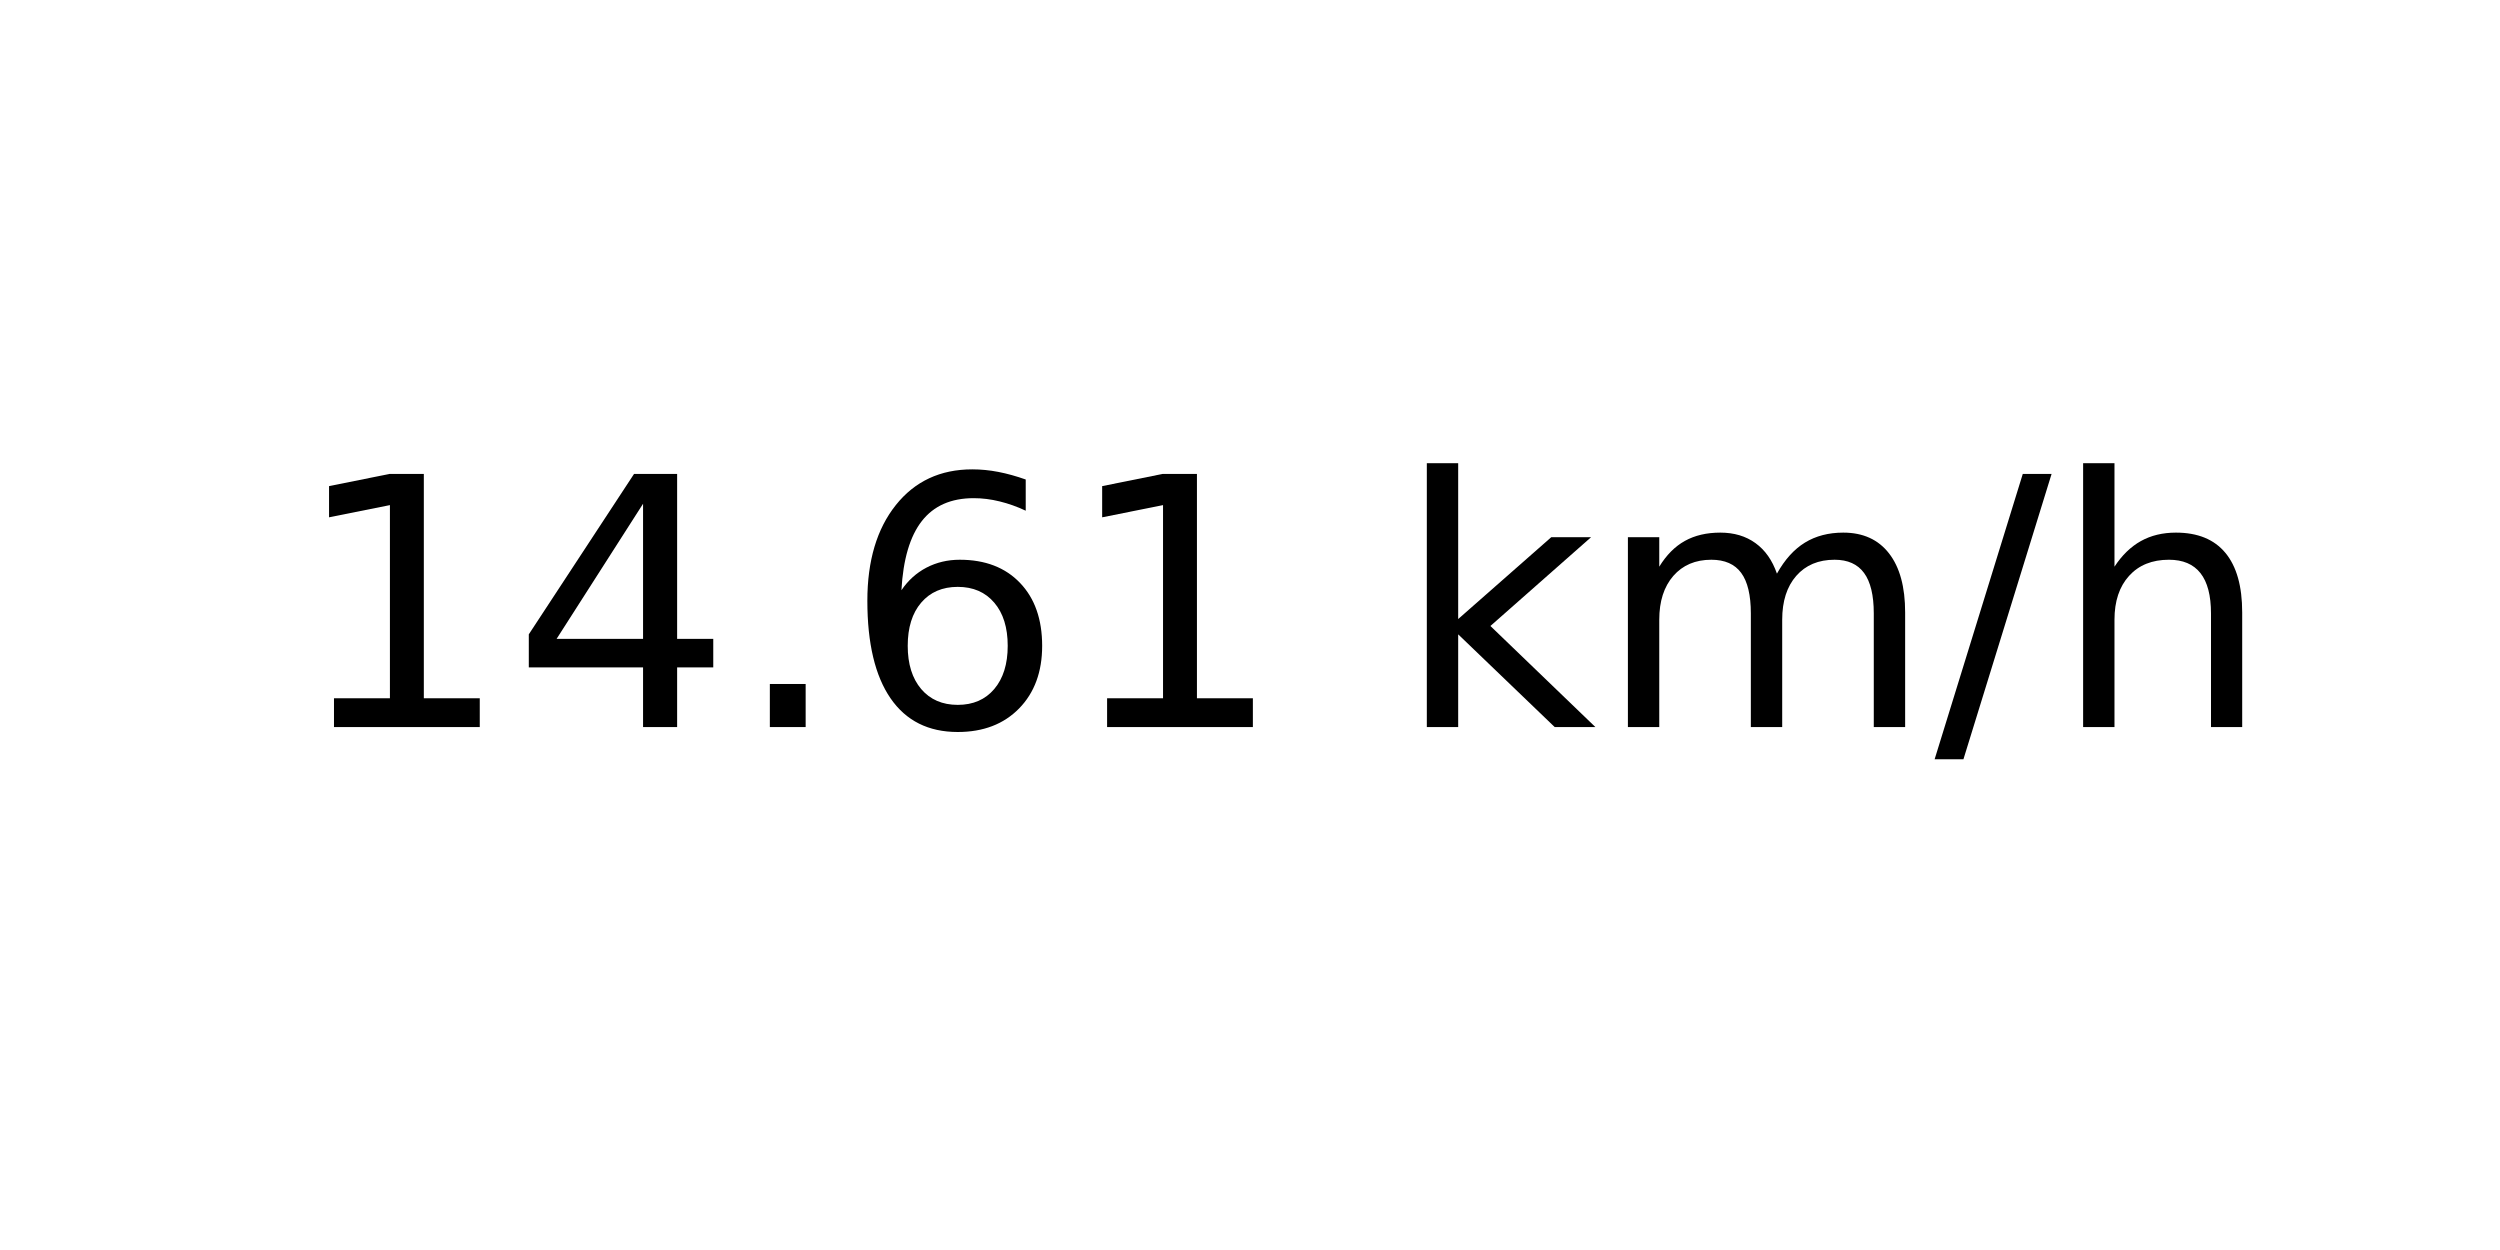
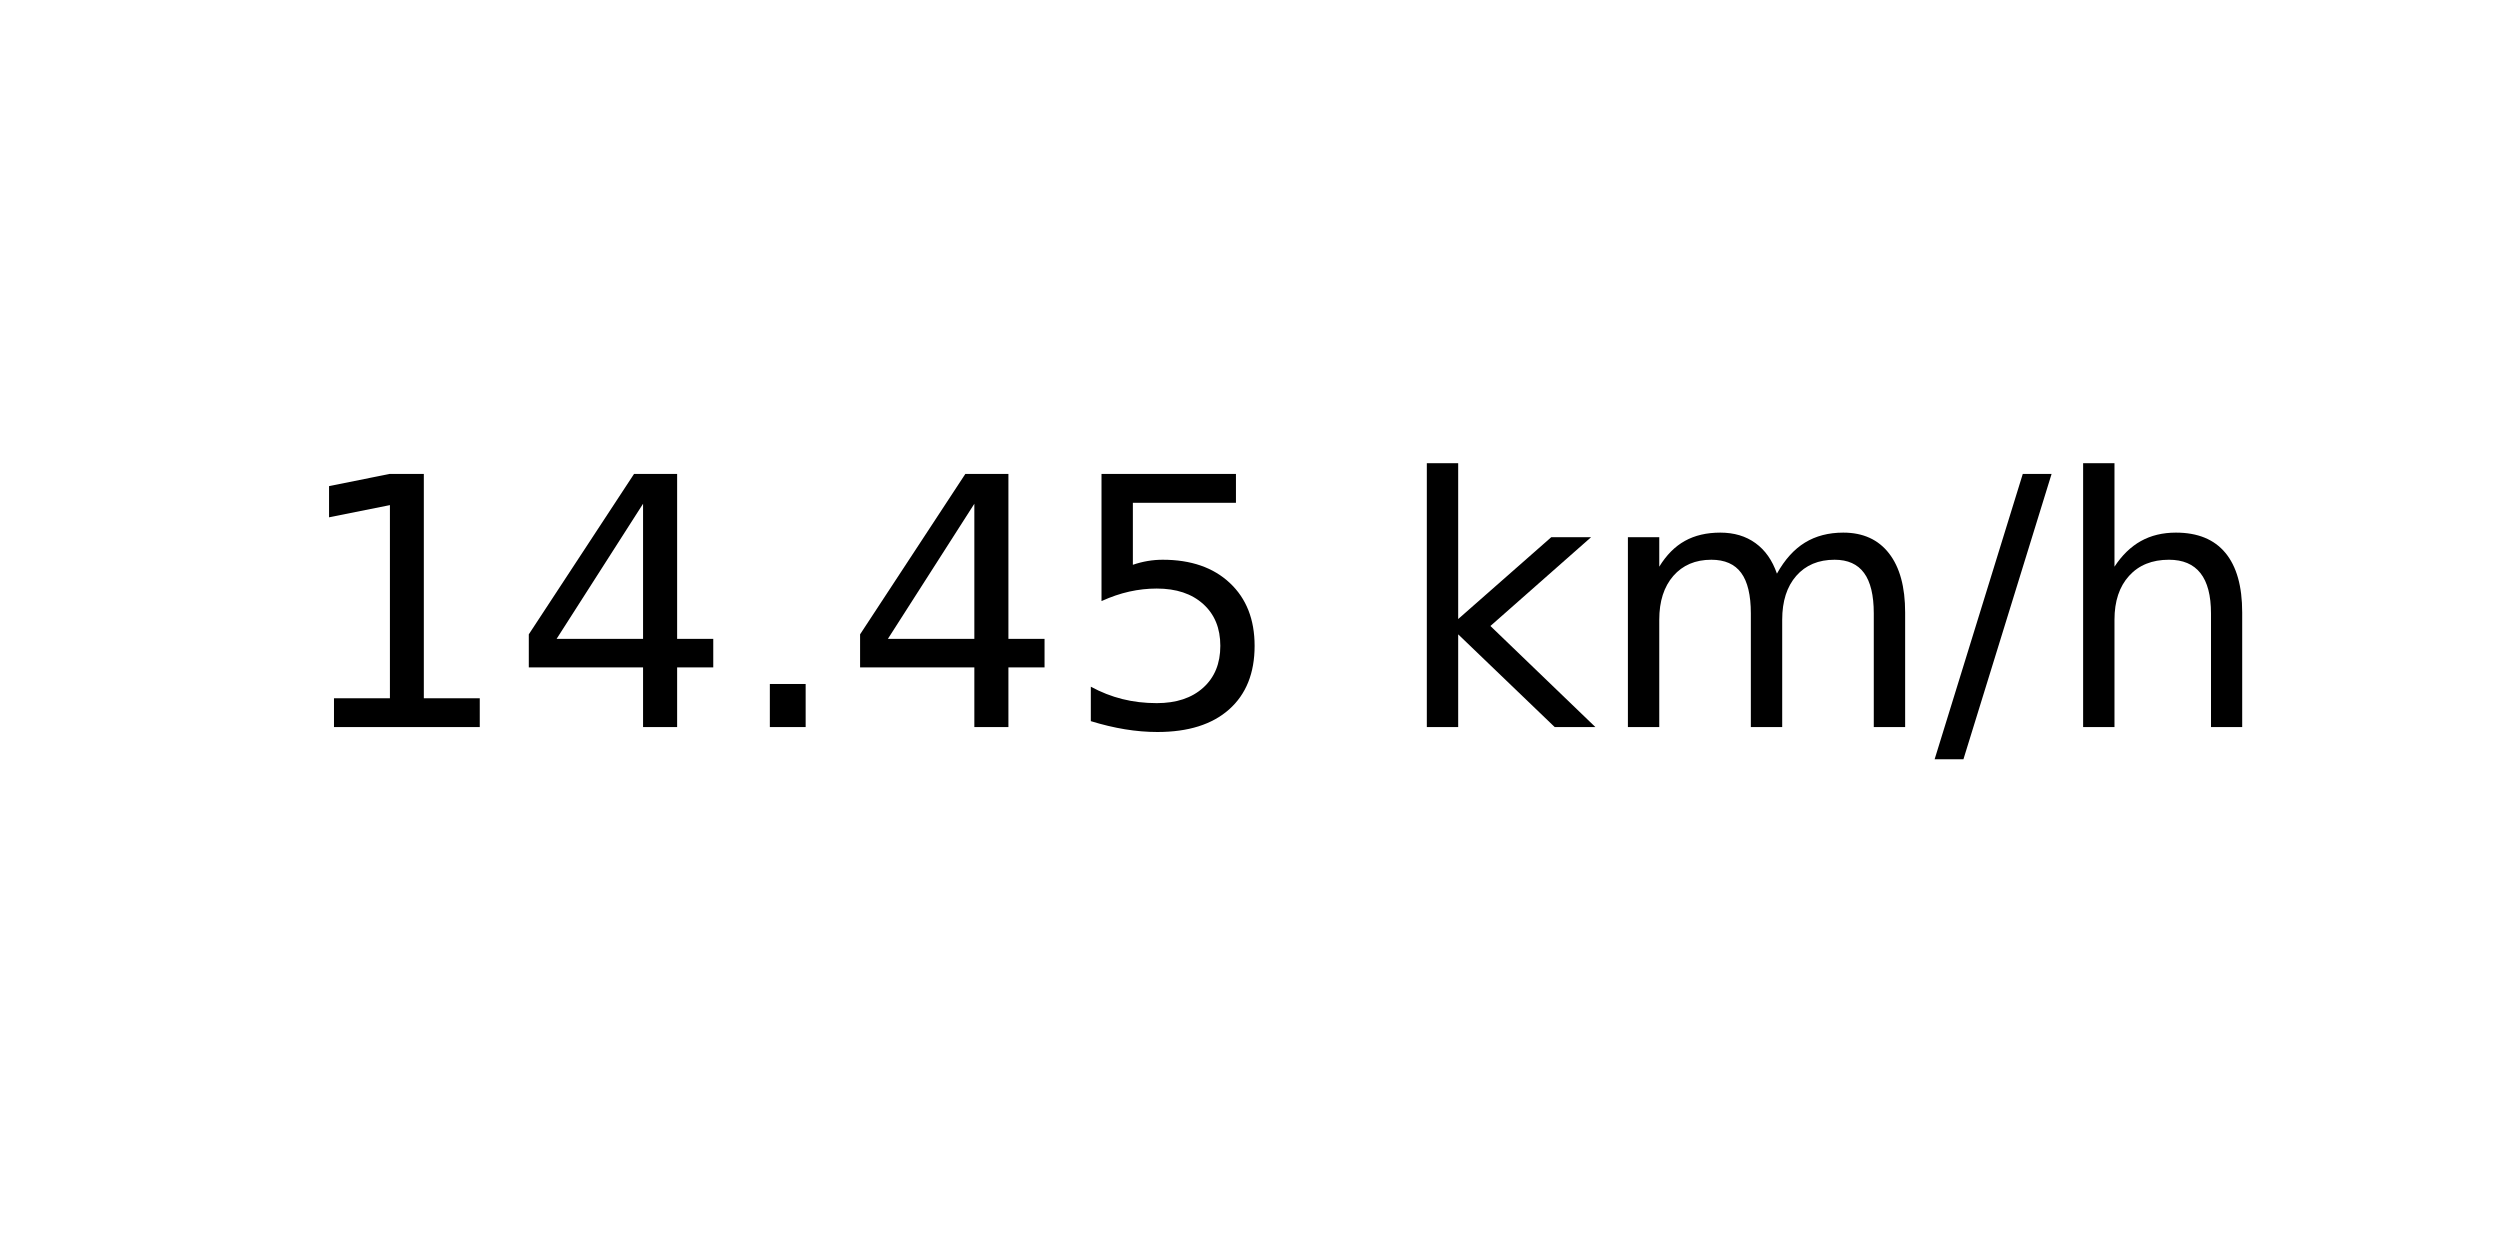
<svg xmlns="http://www.w3.org/2000/svg" xmlns:xlink="http://www.w3.org/1999/xlink" width="72pt" height="36pt" viewBox="0 0 72 36" version="1.1">
  <defs>
    <style type="text/css">*{stroke-linejoin: round; stroke-linecap: butt}</style>
  </defs>
  <g id="figure_1">
    <g id="axes_1">
      <g id="text_1">
        <g transform="translate(8.378125 20.93937) scale(0.1 -0.1)">
          <defs>
            <path id="DejaVuSans-31" d="M 794 531  L 1825 531  L 1825 4091  L 703 3866  L 703 4441  L 1819 4666  L 2450 4666  L 2450 531  L 3481 531  L 3481 0  L 794 0  L 794 531  z " transform="scale(0.015625)" />
            <path id="DejaVuSans-34" d="M 2419 4116  L 825 1625  L 2419 1625  L 2419 4116  z M 2253 4666  L 3047 4666  L 3047 1625  L 3713 1625  L 3713 1100  L 3047 1100  L 3047 0  L 2419 0  L 2419 1100  L 313 1100  L 313 1709  L 2253 4666  z " transform="scale(0.015625)" />
            <path id="DejaVuSans-2e" d="M 684 794  L 1344 794  L 1344 0  L 684 0  L 684 794  z " transform="scale(0.015625)" />
-             <path id="DejaVuSans-36" d="M 2113 2584  Q 1688 2584 1439 2293  Q 1191 2003 1191 1497  Q 1191 994 1439 701  Q 1688 409 2113 409  Q 2538 409 2786 701  Q 3034 994 3034 1497  Q 3034 2003 2786 2293  Q 2538 2584 2113 2584  z M 3366 4563  L 3366 3988  Q 3128 4100 2886 4159  Q 2644 4219 2406 4219  Q 1781 4219 1451 3797  Q 1122 3375 1075 2522  Q 1259 2794 1537 2939  Q 1816 3084 2150 3084  Q 2853 3084 3261 2657  Q 3669 2231 3669 1497  Q 3669 778 3244 343  Q 2819 -91 2113 -91  Q 1303 -91 875 529  Q 447 1150 447 2328  Q 447 3434 972 4092  Q 1497 4750 2381 4750  Q 2619 4750 2861 4703  Q 3103 4656 3366 4563  z " transform="scale(0.015625)" />
+             <path id="DejaVuSans-35" d="M 691 4666  L 3169 4666  L 3169 4134  L 1269 4134  L 1269 2991  Q 1406 3038 1543 3061  Q 1681 3084 1819 3084  Q 2600 3084 3056 2656  Q 3513 2228 3513 1497  Q 3513 744 3044 326  Q 2575 -91 1722 -91  Q 1428 -91 1123 -41  Q 819 9 494 109  L 494 744  Q 775 591 1075 516  Q 1375 441 1709 441  Q 2250 441 2565 725  Q 2881 1009 2881 1497  Q 2881 1984 2565 2268  Q 2250 2553 1709 2553  Q 1456 2553 1204 2497  Q 953 2441 691 2322  L 691 4666  z " transform="scale(0.015625)" />
            <path id="DejaVuSans-20" transform="scale(0.015625)" />
            <path id="DejaVuSans-6b" d="M 581 4863  L 1159 4863  L 1159 1991  L 2875 3500  L 3609 3500  L 1753 1863  L 3688 0  L 2938 0  L 1159 1709  L 1159 0  L 581 0  L 581 4863  z " transform="scale(0.015625)" />
            <path id="DejaVuSans-6d" d="M 3328 2828  Q 3544 3216 3844 3400  Q 4144 3584 4550 3584  Q 5097 3584 5394 3201  Q 5691 2819 5691 2113  L 5691 0  L 5113 0  L 5113 2094  Q 5113 2597 4934 2840  Q 4756 3084 4391 3084  Q 3944 3084 3684 2787  Q 3425 2491 3425 1978  L 3425 0  L 2847 0  L 2847 2094  Q 2847 2600 2669 2842  Q 2491 3084 2119 3084  Q 1678 3084 1418 2786  Q 1159 2488 1159 1978  L 1159 0  L 581 0  L 581 3500  L 1159 3500  L 1159 2956  Q 1356 3278 1631 3431  Q 1906 3584 2284 3584  Q 2666 3584 2933 3390  Q 3200 3197 3328 2828  z " transform="scale(0.015625)" />
            <path id="DejaVuSans-2f" d="M 1625 4666  L 2156 4666  L 531 -594  L 0 -594  L 1625 4666  z " transform="scale(0.015625)" />
            <path id="DejaVuSans-68" d="M 3513 2113  L 3513 0  L 2938 0  L 2938 2094  Q 2938 2591 2744 2837  Q 2550 3084 2163 3084  Q 1697 3084 1428 2787  Q 1159 2491 1159 1978  L 1159 0  L 581 0  L 581 4863  L 1159 4863  L 1159 2956  Q 1366 3272 1645 3428  Q 1925 3584 2291 3584  Q 2894 3584 3203 3211  Q 3513 2838 3513 2113  z " transform="scale(0.015625)" />
          </defs>
          <use xlink:href="#DejaVuSans-31" />
          <use xlink:href="#DejaVuSans-34" x="63.623" />
          <use xlink:href="#DejaVuSans-2e" x="127.246" />
-           <use xlink:href="#DejaVuSans-36" x="159.033" />
-           <use xlink:href="#DejaVuSans-31" x="222.656" />
+           <use xlink:href="#DejaVuSans-34" x="159.033" />
+           <use xlink:href="#DejaVuSans-35" x="222.656" />
          <use xlink:href="#DejaVuSans-20" x="286.279" />
          <use xlink:href="#DejaVuSans-6b" x="318.066" />
          <use xlink:href="#DejaVuSans-6d" x="375.977" />
          <use xlink:href="#DejaVuSans-2f" x="473.389" />
          <use xlink:href="#DejaVuSans-68" x="507.08" />
        </g>
      </g>
    </g>
  </g>
</svg>
